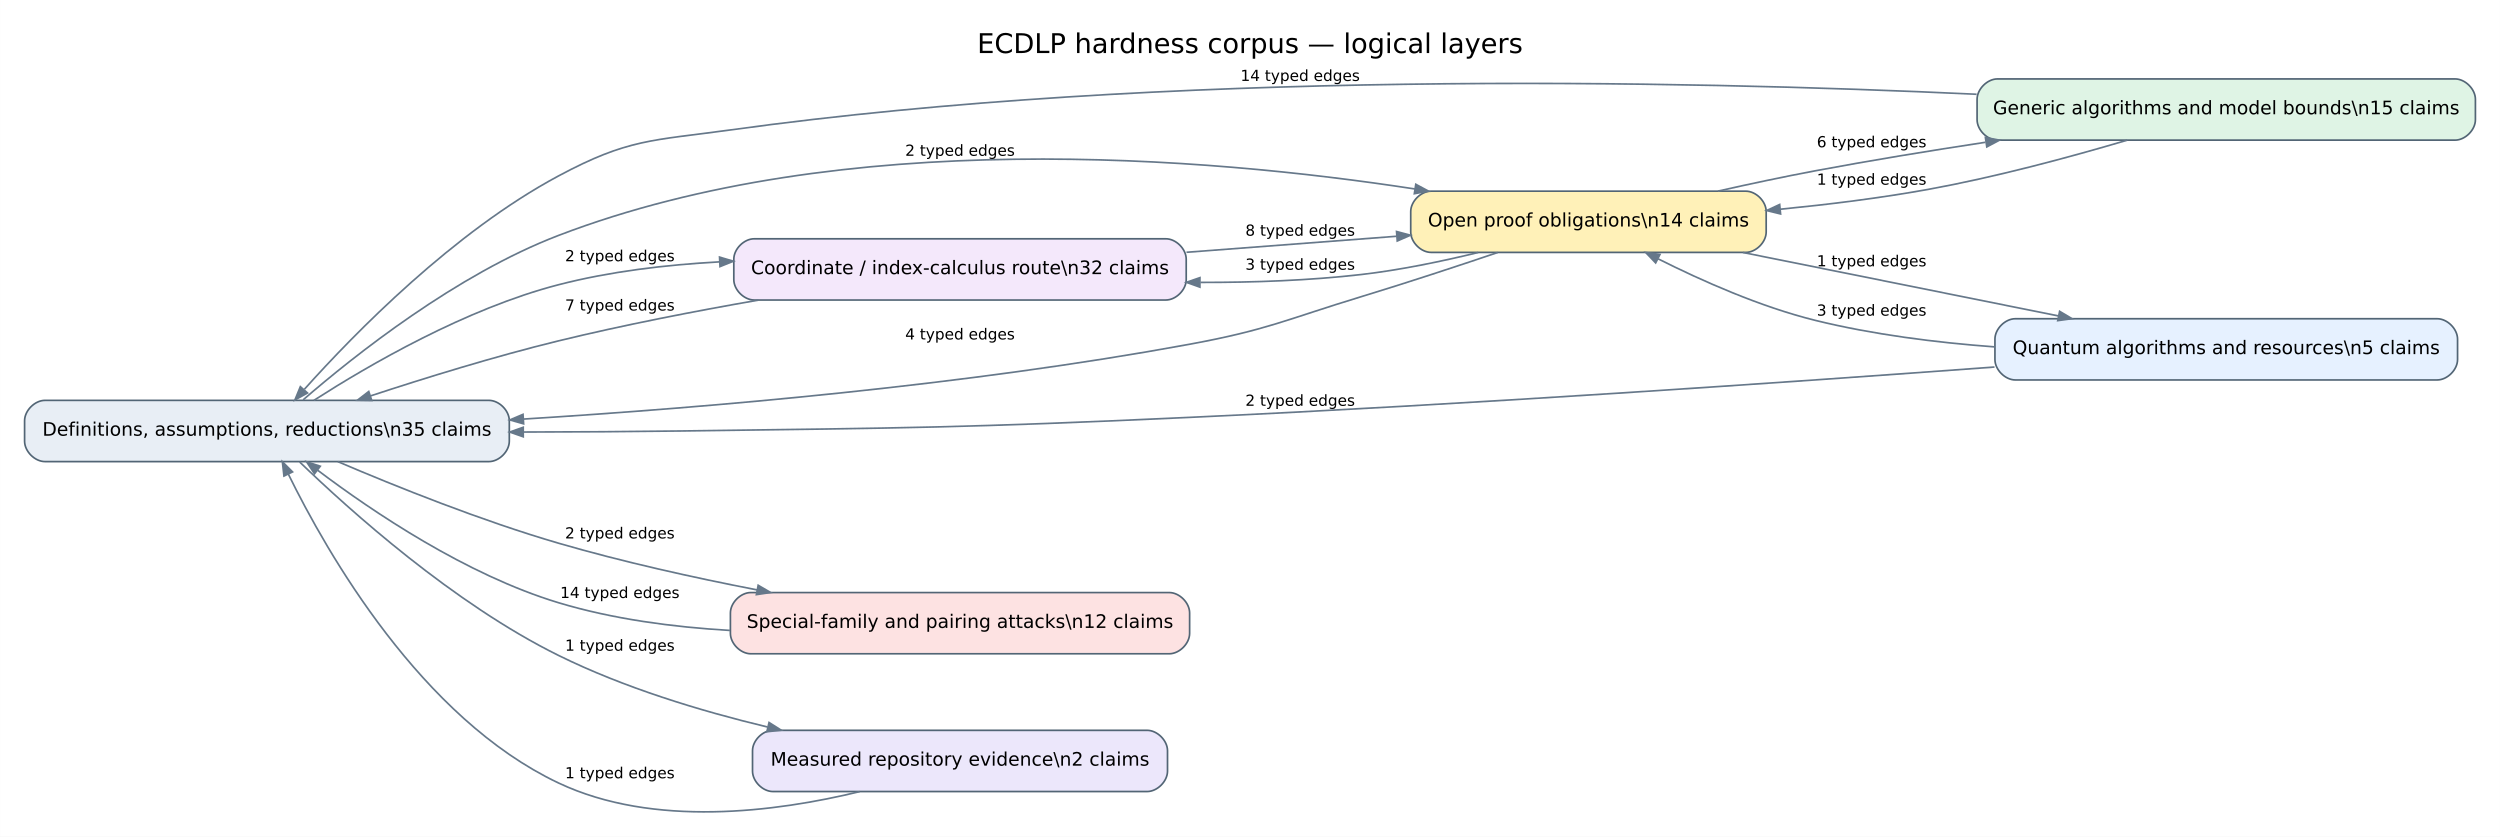
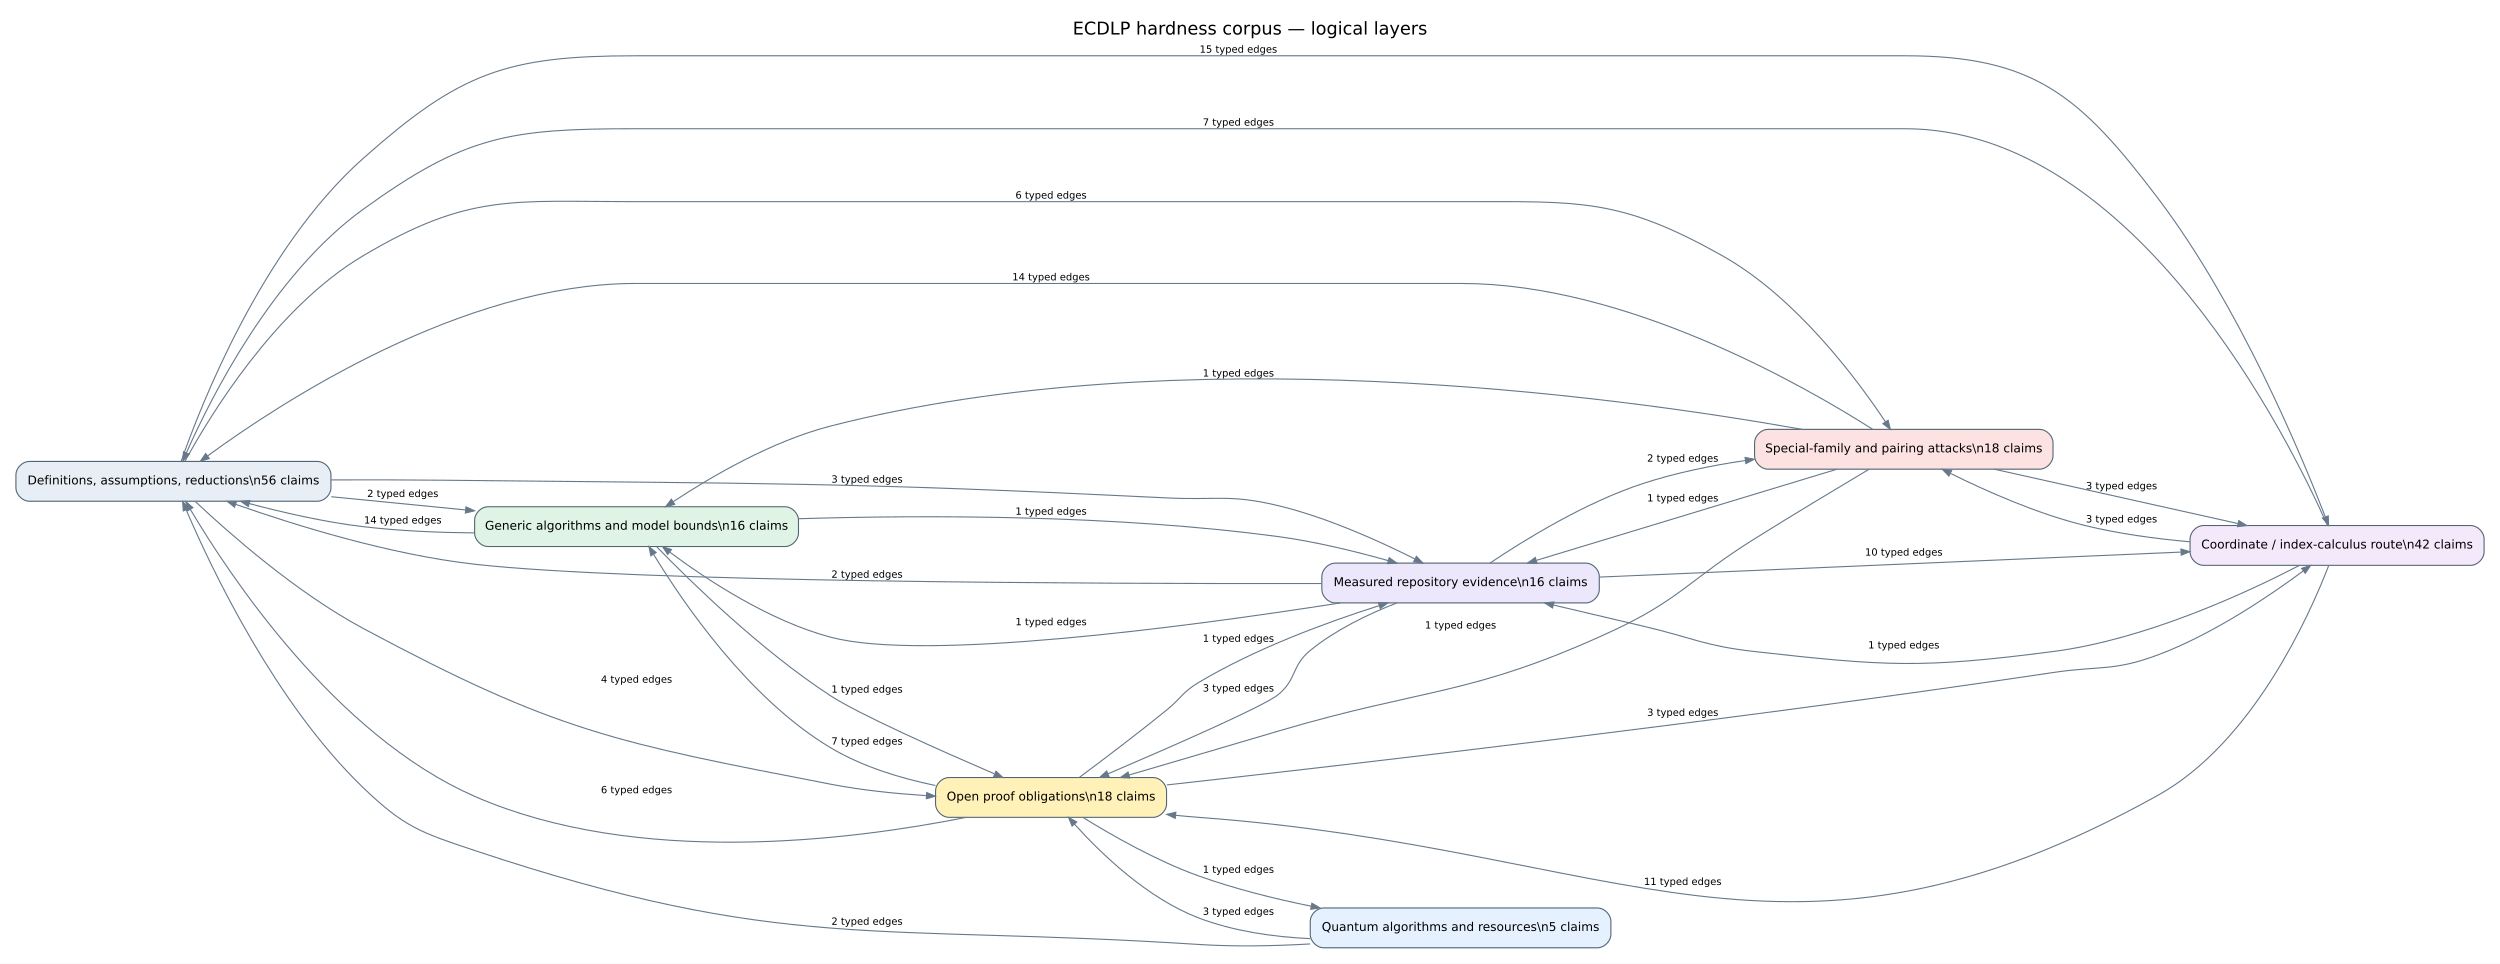
- <svg xmlns="http://www.w3.org/2000/svg" width="1470pt" height="492pt" viewBox="0.00 0.00 1469.80 491.97">
-   <g id="graph0" class="graph" transform="scale(1 1) rotate(0) translate(14.4 477.57)">
-     <polygon fill="white" stroke="transparent" points="-14.4,14.4 -14.4,-477.57 1455.4,-477.57 1455.4,14.4 -14.4,14.4" />
-     <text text-anchor="middle" x="720.5" y="-446.37" font-family="DejaVu Sans" font-size="16.00">ECDLP hardness corpus — logical layers</text>
+ <svg xmlns="http://www.w3.org/2000/svg" width="2262pt" height="872pt" viewBox="0.00 0.00 2261.80 871.80">
+   <g id="graph0" class="graph" transform="scale(1 1) rotate(0) translate(14.4 857.4)">
+     <polygon fill="white" stroke="transparent" points="-14.4,14.4 -14.4,-857.4 2247.4,-857.4 2247.4,14.4 -14.4,14.4" />
+     <text text-anchor="middle" x="1116.5" y="-826.2" font-family="DejaVu Sans" font-size="16.00">ECDLP hardness corpus — logical layers</text>
    <g id="node1" class="node">
-       <path fill="#e8eef5" stroke="#526575" d="M273,-242.17C273,-242.17 12,-242.17 12,-242.17 6,-242.17 0,-236.17 0,-230.17 0,-230.17 0,-218.17 0,-218.17 0,-212.17 6,-206.17 12,-206.17 12,-206.17 273,-206.17 273,-206.17 279,-206.17 285,-212.17 285,-218.17 285,-218.17 285,-230.17 285,-230.17 285,-236.17 279,-242.17 273,-242.17" />
-       <text text-anchor="middle" x="142.5" y="-221.37" font-family="DejaVu Sans" font-size="11.00">Definitions, assumptions, reductions\n35 claims</text>
+       <path fill="#e8eef5" stroke="#526575" d="M273,-440C273,-440 12,-440 12,-440 6,-440 0,-434 0,-428 0,-428 0,-416 0,-416 0,-410 6,-404 12,-404 12,-404 273,-404 273,-404 279,-404 285,-410 285,-416 285,-416 285,-428 285,-428 285,-434 279,-440 273,-440" />
+       <text text-anchor="middle" x="142.5" y="-419.2" font-family="DejaVu Sans" font-size="11.00">Definitions, assumptions, reductions\n56 claims</text>
+     </g>
+     <g id="node2" class="node">
+       <path fill="#dff4e5" stroke="#526575" d="M696,-399C696,-399 427,-399 427,-399 421,-399 415,-393 415,-387 415,-387 415,-375 415,-375 415,-369 421,-363 427,-363 427,-363 696,-363 696,-363 702,-363 708,-369 708,-375 708,-375 708,-387 708,-387 708,-393 702,-399 696,-399" />
+       <text text-anchor="middle" x="561.5" y="-378.2" font-family="DejaVu Sans" font-size="11.00">Generic algorithms and model bounds\n16 claims</text>
+     </g>
+     <g id="edge12" class="edge">
+       <path fill="none" stroke="#66788a" d="M285.26,-408.06C324.28,-404.23 366.78,-400.05 406.45,-396.15" />
+       <polygon fill="#66788a" stroke="#66788a" points="407.18,-398.89 414.87,-395.32 406.64,-393.31 407.18,-398.89" />
+       <text text-anchor="middle" x="350" y="-407.8" font-family="DejaVu Sans" font-size="9.00">2 typed edges</text>
    </g>
    <g id="node3" class="node">
-       <path fill="#f4e8fb" stroke="#526575" d="M671,-337.17C671,-337.17 429,-337.17 429,-337.17 423,-337.17 417,-331.17 417,-325.17 417,-325.17 417,-313.17 417,-313.17 417,-307.17 423,-301.17 429,-301.17 429,-301.17 671,-301.17 671,-301.17 677,-301.17 683,-307.17 683,-313.17 683,-313.17 683,-325.17 683,-325.17 683,-331.17 677,-337.17 671,-337.17" />
-       <text text-anchor="middle" x="550" y="-316.37" font-family="DejaVu Sans" font-size="11.00">Coordinate / index-calculus route\n32 claims</text>
+       <path fill="#f4e8fb" stroke="#526575" d="M2221,-382C2221,-382 1979,-382 1979,-382 1973,-382 1967,-376 1967,-370 1967,-370 1967,-358 1967,-358 1967,-352 1973,-346 1979,-346 1979,-346 2221,-346 2221,-346 2227,-346 2233,-352 2233,-358 2233,-358 2233,-370 2233,-370 2233,-376 2227,-382 2221,-382" />
+       <text text-anchor="middle" x="2100" y="-361.2" font-family="DejaVu Sans" font-size="11.00">Coordinate / index-calculus route\n42 claims</text>
+     </g>
+     <g id="edge10" class="edge">
+       <path fill="none" stroke="#66788a" d="M149.48,-440.03C166.95,-490.13 222.51,-632.69 314,-714 401.52,-791.79 443.41,-807 560.5,-807 560.5,-807 560.5,-807 1709,-807 1825.82,-807 1867.43,-771.09 1938,-678 2011.38,-581.22 2067.66,-446.02 2089.32,-389.95" />
+       <polygon fill="#66788a" stroke="#66788a" points="2092.02,-390.74 2092.26,-382.27 2086.79,-388.74 2092.02,-390.74" />
+       <text text-anchor="middle" x="1106" y="-809.8" font-family="DejaVu Sans" font-size="9.00">15 typed edges</text>
+     </g>
+     <g id="node4" class="node">
+       <path fill="#fde2e2" stroke="#526575" d="M1831,-469C1831,-469 1585,-469 1585,-469 1579,-469 1573,-463 1573,-457 1573,-457 1573,-445 1573,-445 1573,-439 1579,-433 1585,-433 1585,-433 1831,-433 1831,-433 1837,-433 1843,-439 1843,-445 1843,-445 1843,-457 1843,-457 1843,-463 1837,-469 1831,-469" />
+       <text text-anchor="middle" x="1708" y="-448.2" font-family="DejaVu Sans" font-size="11.00">Special-family and pairing attacks\n18 claims</text>
+     </g>
+     <g id="edge14" class="edge">
+       <path fill="none" stroke="#66788a" d="M153.01,-440.25C175.2,-480.88 234.6,-578.9 314,-626 410.07,-682.99 448.8,-675 560.5,-675 560.5,-675 560.5,-675 1308,-675 1415.13,-675 1450.65,-678.56 1544,-626 1610.59,-588.51 1665.68,-514.48 1691.39,-475.82" />
+       <polygon fill="#66788a" stroke="#66788a" points="1693.8,-477.25 1695.84,-469.03 1689.11,-474.18 1693.8,-477.25" />
+       <text text-anchor="middle" x="936.5" y="-677.8" font-family="DejaVu Sans" font-size="9.00">6 typed edges</text>
+     </g>
+     <g id="node6" class="node">
+       <path fill="#ece7fb" stroke="#526575" d="M1420.5,-348C1420.5,-348 1193.5,-348 1193.5,-348 1187.5,-348 1181.5,-342 1181.5,-336 1181.5,-336 1181.5,-324 1181.5,-324 1181.5,-318 1187.5,-312 1193.5,-312 1193.5,-312 1420.5,-312 1420.5,-312 1426.5,-312 1432.5,-318 1432.5,-324 1432.5,-324 1432.5,-336 1432.5,-336 1432.5,-342 1426.5,-348 1420.5,-348" />
+       <text text-anchor="middle" x="1307" y="-327.2" font-family="DejaVu Sans" font-size="11.00">Measured repository evidence\n16 claims</text>
+     </g>
+     <g id="edge11" class="edge">
+       <path fill="none" stroke="#66788a" d="M285.2,-423.29C318.28,-423.4 353.37,-423.35 386,-423 677.18,-419.86 750.16,-421.35 1041,-407 1085.94,-404.78 1098.25,-410.53 1142,-400 1185.88,-389.43 1232.98,-368.19 1265.4,-351.87" />
+       <polygon fill="#66788a" stroke="#66788a" points="1267.04,-354.17 1272.9,-348.04 1264.5,-349.18 1267.04,-354.17" />
+       <text text-anchor="middle" x="770" y="-420.8" font-family="DejaVu Sans" font-size="9.00">3 typed edges</text>
+     </g>
+     <g id="node7" class="node">
+       <path fill="#fff1b8" stroke="#526575" d="M1029,-154C1029,-154 844,-154 844,-154 838,-154 832,-148 832,-142 832,-142 832,-130 832,-130 832,-124 838,-118 844,-118 844,-118 1029,-118 1029,-118 1035,-118 1041,-124 1041,-130 1041,-130 1041,-142 1041,-142 1041,-148 1035,-154 1029,-154" />
+       <text text-anchor="middle" x="936.5" y="-133.2" font-family="DejaVu Sans" font-size="11.00">Open proof obligations\n18 claims</text>
+     </g>
+     <g id="edge13" class="edge">
+       <path fill="none" stroke="#66788a" d="M162.41,-403.64C192.34,-375.48 253.45,-321.46 314,-289 488.65,-195.37 542.44,-185.63 737,-148 764.77,-142.63 795.09,-139.47 823.48,-137.65" />
+       <polygon fill="#66788a" stroke="#66788a" points="824.01,-140.42 831.83,-137.15 823.68,-134.83 824.01,-140.42" />
+       <text text-anchor="middle" x="561.5" y="-239.8" font-family="DejaVu Sans" font-size="9.00">4 typed edges</text>
+     </g>
+     <g id="edge16" class="edge">
+       <path fill="none" stroke="#66788a" d="M414.83,-375.32C381.6,-375.6 346.51,-377.15 314,-381 279.58,-385.08 242.05,-393.64 210.99,-401.89" />
+       <polygon fill="#66788a" stroke="#66788a" points="210.23,-399.19 203.24,-403.98 211.69,-404.6 210.23,-399.19" />
+       <text text-anchor="middle" x="350" y="-383.8" font-family="DejaVu Sans" font-size="9.00">14 typed edges</text>
+     </g>
+     <g id="edge15" class="edge">
+       <path fill="none" stroke="#66788a" d="M708.18,-388.16C825.79,-391.69 995.27,-391.65 1142,-372 1175.29,-367.54 1211.55,-358.69 1241.48,-350.26" />
+       <polygon fill="#66788a" stroke="#66788a" points="1242.42,-352.91 1249.35,-348.02 1240.89,-347.52 1242.42,-352.91" />
+       <text text-anchor="middle" x="936.5" y="-391.8" font-family="DejaVu Sans" font-size="9.00">1 typed edges</text>
+     </g>
+     <g id="edge17" class="edge">
+       <path fill="none" stroke="#66788a" d="M579.93,-362.6C609.85,-331.79 673.85,-269.1 737,-228 762.81,-211.2 835.58,-178.76 885.46,-157.25" />
+       <polygon fill="#66788a" stroke="#66788a" points="886.71,-159.76 892.95,-154.02 884.49,-154.61 886.71,-159.76" />
+       <text text-anchor="middle" x="770" y="-230.8" font-family="DejaVu Sans" font-size="9.00">1 typed edges</text>
+     </g>
+     <g id="edge2" class="edge">
+       <path fill="none" stroke="#66788a" d="M2091.25,-382.18C2057.82,-457.49 1918.06,-741 1709,-741 560.5,-741 560.5,-741 560.5,-741 446.24,-741 406.57,-734.97 314,-668 232.28,-608.87 176.46,-497.97 154.25,-447.81" />
+       <polygon fill="#66788a" stroke="#66788a" points="156.74,-446.51 150.97,-440.3 151.6,-448.75 156.74,-446.51" />
+       <text text-anchor="middle" x="1106" y="-743.8" font-family="DejaVu Sans" font-size="9.00">7 typed edges</text>
    </g>
    <g id="edge4" class="edge">
-       <path fill="none" stroke="#66788a" d="M170.11,-242.18C202.49,-262.98 259.59,-296.12 314,-310.17 344.03,-317.93 376.93,-321.87 408.35,-323.59" />
-       <polygon fill="#66788a" stroke="#66788a" points="408.61,-326.4 416.74,-323.99 408.88,-320.81 408.61,-326.4" />
-       <text text-anchor="middle" x="350" y="-323.97" font-family="DejaVu Sans" font-size="9.00">2 typed edges</text>
+       <path fill="none" stroke="#66788a" d="M1966.72,-367.3C1935.36,-370.06 1902.24,-374.61 1872,-382 1828.89,-392.54 1782.54,-413.15 1750.33,-429.11" />
+       <polygon fill="#66788a" stroke="#66788a" points="1748.77,-426.76 1742.87,-432.85 1751.27,-431.77 1748.77,-426.76" />
+       <text text-anchor="middle" x="1905" y="-384.8" font-family="DejaVu Sans" font-size="9.00">3 typed edges</text>
    </g>
-     <g id="node4" class="node">
-       <path fill="#fde2e2" stroke="#526575" d="M673,-129.17C673,-129.17 427,-129.17 427,-129.17 421,-129.17 415,-123.17 415,-117.17 415,-117.17 415,-105.17 415,-105.17 415,-99.17 421,-93.17 427,-93.17 427,-93.17 673,-93.17 673,-93.17 679,-93.17 685,-99.17 685,-105.17 685,-105.17 685,-117.17 685,-117.17 685,-123.17 679,-129.17 673,-129.17" />
-       <text text-anchor="middle" x="550" y="-108.37" font-family="DejaVu Sans" font-size="11.00">Special-family and pairing attacks\n12 claims</text>
+     <g id="edge1" class="edge">
+       <path fill="none" stroke="#66788a" d="M2065.92,-345.92C2018.34,-321.26 1927.03,-278.87 1843,-268 1723.99,-252.6 1692.25,-254.59 1573,-268 1527.25,-273.14 1516.84,-280.56 1472,-291 1445.65,-297.13 1416.95,-303.92 1391.03,-310.09" />
+       <polygon fill="#66788a" stroke="#66788a" points="1390.21,-307.41 1383.08,-311.99 1391.51,-312.86 1390.21,-307.41" />
+       <text text-anchor="middle" x="1708" y="-270.8" font-family="DejaVu Sans" font-size="9.00">1 typed edges</text>
+     </g>
+     <g id="edge3" class="edge">
+       <path fill="none" stroke="#66788a" d="M2092.4,-345.73C2075.13,-300.92 2023.88,-185.77 1938,-138 1600.77,49.56 1454.83,-89.57 1070,-118 1063.26,-118.5 1056.34,-119.12 1049.37,-119.82" />
+       <polygon fill="#66788a" stroke="#66788a" points="1048.83,-117.06 1041.17,-120.68 1049.42,-122.63 1048.83,-117.06" />
+       <text text-anchor="middle" x="1508" y="-56.8" font-family="DejaVu Sans" font-size="9.00">11 typed edges</text>
+     </g>
+     <g id="edge27" class="edge">
+       <path fill="none" stroke="#66788a" d="M1679.79,-469.09C1617.09,-508.99 1456.38,-601 1308,-601 560.5,-601 560.5,-601 560.5,-601 403.97,-601 239.24,-493.19 173.32,-444.91" />
+       <polygon fill="#66788a" stroke="#66788a" points="174.98,-442.65 166.88,-440.15 171.65,-447.15 174.98,-442.65" />
+       <text text-anchor="middle" x="936.5" y="-603.8" font-family="DejaVu Sans" font-size="9.00">14 typed edges</text>
+     </g>
+     <g id="edge28" class="edge">
+       <path fill="none" stroke="#66788a" d="M1615.88,-469.03C1441.8,-499.99 1051.31,-552.54 737,-472 683.7,-458.34 628.4,-425.85 594.71,-403.63" />
+       <polygon fill="#66788a" stroke="#66788a" points="596.07,-401.17 587.86,-399.06 592.96,-405.83 596.07,-401.17" />
+       <text text-anchor="middle" x="1106" y="-516.8" font-family="DejaVu Sans" font-size="9.00">1 typed edges</text>
+     </g>
+     <g id="edge25" class="edge">
+       <path fill="none" stroke="#66788a" d="M1789.81,-432.97C1854.13,-418.63 1944.04,-398.57 2010.33,-383.78" />
+       <polygon fill="#66788a" stroke="#66788a" points="2011.1,-386.48 2018.3,-382 2009.88,-381.01 2011.1,-386.48" />
+       <text text-anchor="middle" x="1905" y="-414.8" font-family="DejaVu Sans" font-size="9.00">3 typed edges</text>
+     </g>
+     <g id="edge26" class="edge">
+       <path fill="none" stroke="#66788a" d="M1647.51,-432.96C1574.69,-410.88 1451.68,-373.57 1375.42,-350.45" />
+       <polygon fill="#66788a" stroke="#66788a" points="1376.2,-347.76 1367.73,-348.11 1374.58,-353.12 1376.2,-347.76" />
+       <text text-anchor="middle" x="1508" y="-403.8" font-family="DejaVu Sans" font-size="9.00">1 typed edges</text>
+     </g>
+     <g id="edge29" class="edge">
+       <path fill="none" stroke="#66788a" d="M1676.51,-432.92C1649.24,-416.67 1608.27,-392.05 1573,-370 1514.67,-333.54 1505.47,-314.81 1443,-286 1316.2,-227.53 1275.88,-235.66 1142,-196 1097.1,-182.7 1046.61,-167.89 1007.04,-156.31" />
+       <polygon fill="#66788a" stroke="#66788a" points="1007.74,-153.59 999.27,-154.03 1006.16,-158.97 1007.74,-153.59" />
+       <text text-anchor="middle" x="1307" y="-288.8" font-family="DejaVu Sans" font-size="9.00">1 typed edges</text>
+     </g>
+     <g id="node5" class="node">
+       <path fill="#e6f1ff" stroke="#526575" d="M1431,-36C1431,-36 1183,-36 1183,-36 1177,-36 1171,-30 1171,-24 1171,-24 1171,-12 1171,-12 1171,-6 1177,0 1183,0 1183,0 1431,0 1431,0 1437,0 1443,-6 1443,-12 1443,-12 1443,-24 1443,-24 1443,-30 1437,-36 1431,-36" />
+       <text text-anchor="middle" x="1307" y="-15.2" font-family="DejaVu Sans" font-size="11.00">Quantum algorithms and resources\n5 claims</text>
+     </g>
+     <g id="edge23" class="edge">
+       <path fill="none" stroke="#66788a" d="M1170.9,-3.46C1137.89,-1.55 1102.67,-0.89 1070,-3 777.06,-21.93 693.52,4.74 415,-88 366.1,-104.28 351.13,-109.25 314,-145 234.29,-221.74 176.71,-343.28 154.09,-396.09" />
+       <polygon fill="#66788a" stroke="#66788a" points="151.42,-395.2 150.88,-403.66 156.58,-397.39 151.42,-395.2" />
+       <text text-anchor="middle" x="770" y="-20.8" font-family="DejaVu Sans" font-size="9.00">2 typed edges</text>
+     </g>
+     <g id="edge24" class="edge">
+       <path fill="none" stroke="#66788a" d="M1170.99,-8.25C1137.15,-9.81 1101.52,-15.02 1070,-27 1023.6,-44.64 981.47,-85.5 957.7,-111.88" />
+       <polygon fill="#66788a" stroke="#66788a" points="955.56,-110.08 952.35,-117.92 959.75,-113.79 955.56,-110.08" />
+       <text text-anchor="middle" x="1106" y="-29.8" font-family="DejaVu Sans" font-size="9.00">3 typed edges</text>
+     </g>
+     <g id="edge6" class="edge">
+       <path fill="none" stroke="#66788a" d="M1181.39,-329.52C972.3,-329.19 559.52,-330.74 415,-347 338.35,-355.62 253.08,-382.1 198.91,-401.15" />
+       <polygon fill="#66788a" stroke="#66788a" points="197.75,-398.59 191.15,-403.9 199.62,-403.86 197.75,-398.59" />
+       <text text-anchor="middle" x="770" y="-334.8" font-family="DejaVu Sans" font-size="9.00">2 typed edges</text>
    </g>
    <g id="edge7" class="edge">
-       <path fill="none" stroke="#66788a" d="M184.16,-206.15C218.28,-191.58 268.59,-171.39 314,-158.17 351.48,-147.26 393.06,-138.03 430.69,-130.72" />
-       <polygon fill="#66788a" stroke="#66788a" points="431.33,-133.45 438.65,-129.19 430.27,-127.95 431.33,-133.45" />
-       <text text-anchor="middle" x="350" y="-160.97" font-family="DejaVu Sans" font-size="9.00">2 typed edges</text>
-     </g>
-     <g id="node6" class="node">
-       <path fill="#ece7fb" stroke="#526575" d="M660,-48.17C660,-48.17 440,-48.17 440,-48.17 434,-48.17 428,-42.17 428,-36.17 428,-36.17 428,-24.17 428,-24.17 428,-18.17 434,-12.17 440,-12.17 440,-12.17 660,-12.17 660,-12.17 666,-12.17 672,-18.17 672,-24.17 672,-24.17 672,-36.17 672,-36.17 672,-42.17 666,-48.17 660,-48.17" />
-       <text text-anchor="middle" x="550" y="-27.37" font-family="DejaVu Sans" font-size="11.00">Measured repository evidence\n2 claims</text>
+       <path fill="none" stroke="#66788a" d="M1198.13,-311.97C1057.96,-290.04 821.2,-258.59 737,-281 681.24,-295.84 624.76,-333.19 591.72,-357.8" />
+       <polygon fill="#66788a" stroke="#66788a" points="589.73,-355.8 585.03,-362.85 593.11,-360.27 589.73,-355.8" />
+       <text text-anchor="middle" x="936.5" y="-291.8" font-family="DejaVu Sans" font-size="9.00">1 typed edges</text>
    </g>
    <g id="edge5" class="edge">
-       <path fill="none" stroke="#66788a" d="M161.72,-205.95C191.17,-177.51 252.23,-122.65 314,-92.17 352.22,-73.31 396.87,-59.68 436.92,-50.09" />
-       <polygon fill="#66788a" stroke="#66788a" points="437.72,-52.78 444.87,-48.23 436.44,-47.33 437.72,-52.78" />
-       <text text-anchor="middle" x="350" y="-94.97" font-family="DejaVu Sans" font-size="9.00">1 typed edges</text>
+       <path fill="none" stroke="#66788a" d="M1432.9,-335.37C1575.82,-341.51 1809.32,-351.55 1958.48,-357.96" />
+       <polygon fill="#66788a" stroke="#66788a" points="1958.73,-360.77 1966.84,-358.32 1958.97,-355.18 1958.73,-360.77" />
+       <text text-anchor="middle" x="1708" y="-354.8" font-family="DejaVu Sans" font-size="9.00">10 typed edges</text>
    </g>
-     <g id="node7" class="node">
-       <path fill="#fff1b8" stroke="#526575" d="M1012,-365.17C1012,-365.17 827,-365.17 827,-365.17 821,-365.17 815,-359.17 815,-353.17 815,-353.17 815,-341.17 815,-341.17 815,-335.17 821,-329.17 827,-329.17 827,-329.17 1012,-329.17 1012,-329.17 1018,-329.17 1024,-335.17 1024,-341.17 1024,-341.17 1024,-353.17 1024,-353.17 1024,-359.17 1018,-365.17 1012,-365.17" />
-       <text text-anchor="middle" x="919.5" y="-344.37" font-family="DejaVu Sans" font-size="11.00">Open proof obligations\n14 claims</text>
-     </g>
-     <g id="edge6" class="edge">
-       <path fill="none" stroke="#66788a" d="M163.79,-242.49C194.07,-268.68 253.98,-316.2 314,-339.17 481.25,-403.19 694.1,-385.42 817.46,-366.46" />
-       <polygon fill="#66788a" stroke="#66788a" points="817.98,-369.21 825.45,-365.2 817.12,-363.67 817.98,-369.21" />
-       <text text-anchor="middle" x="550" y="-385.97" font-family="DejaVu Sans" font-size="9.00">2 typed edges</text>
-     </g>
-     <g id="node2" class="node">
-       <path fill="#dff4e5" stroke="#526575" d="M1429,-431.17C1429,-431.17 1160,-431.17 1160,-431.17 1154,-431.17 1148,-425.17 1148,-419.17 1148,-419.17 1148,-407.17 1148,-407.17 1148,-401.17 1154,-395.17 1160,-395.17 1160,-395.17 1429,-395.17 1429,-395.17 1435,-395.17 1441,-401.17 1441,-407.17 1441,-407.17 1441,-419.17 1441,-419.17 1441,-425.17 1435,-431.17 1429,-431.17" />
-       <text text-anchor="middle" x="1294.5" y="-410.37" font-family="DejaVu Sans" font-size="11.00">Generic algorithms and model bounds\n15 claims</text>
+     <g id="edge9" class="edge">
+       <path fill="none" stroke="#66788a" d="M1333.6,-348.01C1364.75,-368.97 1419.68,-402.86 1472,-420 1501.26,-429.58 1533.49,-436.21 1564.45,-440.8" />
+       <polygon fill="#66788a" stroke="#66788a" points="1564.4,-443.62 1572.72,-441.98 1565.19,-438.07 1564.4,-443.62" />
+       <text text-anchor="middle" x="1508" y="-439.8" font-family="DejaVu Sans" font-size="9.00">2 typed edges</text>
    </g>
    <g id="edge8" class="edge">
-       <path fill="none" stroke="#66788a" d="M1147.72,-422.14C972.75,-430.38 670.91,-436.57 415,-401.17 368.97,-394.81 354.97,-396.1 314,-374.17 252.41,-341.21 194.4,-282.02 164.52,-248.7" />
-       <polygon fill="#66788a" stroke="#66788a" points="166.33,-246.52 158.92,-242.39 162.14,-250.23 166.33,-246.52" />
-       <text text-anchor="middle" x="750" y="-429.97" font-family="DejaVu Sans" font-size="9.00">14 typed edges</text>
+       <path fill="none" stroke="#66788a" d="M1249.12,-311.88C1223.5,-301.9 1193.92,-287.69 1171,-269 1153.98,-255.13 1159,-242.9 1142,-229 1129.25,-218.58 1044.29,-181.42 987.97,-157.35" />
+       <polygon fill="#66788a" stroke="#66788a" points="989.02,-154.75 980.56,-154.19 986.82,-159.9 989.02,-154.75" />
+       <text text-anchor="middle" x="1106" y="-231.8" font-family="DejaVu Sans" font-size="9.00">3 typed edges</text>
    </g>
-     <g id="edge9" class="edge">
-       <path fill="none" stroke="#66788a" d="M1236.28,-395.16C1202.48,-385.17 1158.67,-373.36 1119,-366.17 1091.05,-361.11 1060.64,-357.34 1032.2,-354.55" />
-       <polygon fill="#66788a" stroke="#66788a" points="1032.46,-351.77 1024.23,-353.79 1031.93,-357.34 1032.46,-351.77" />
-       <text text-anchor="middle" x="1086" y="-368.97" font-family="DejaVu Sans" font-size="9.00">1 typed edges</text>
+     <g id="edge20" class="edge">
+       <path fill="none" stroke="#66788a" d="M859.7,-117.99C754.8,-97.01 561.73,-72.77 415,-137 288.63,-192.32 192.74,-337.61 157.83,-396.58" />
+       <polygon fill="#66788a" stroke="#66788a" points="155.32,-395.34 153.69,-403.66 160.15,-398.17 155.32,-395.34" />
+       <text text-anchor="middle" x="561.5" y="-139.8" font-family="DejaVu Sans" font-size="9.00">6 typed edges</text>
    </g>
-     <g id="edge1" class="edge">
-       <path fill="none" stroke="#66788a" d="M431.56,-301.14C393.81,-294.56 351.95,-286.42 314,-277.17 276.78,-268.1 235.76,-255.43 203.28,-244.76" />
-       <polygon fill="#66788a" stroke="#66788a" points="204.12,-242.09 195.64,-242.23 202.36,-247.4 204.12,-242.09" />
-       <text text-anchor="middle" x="350" y="-294.97" font-family="DejaVu Sans" font-size="9.00">7 typed edges</text>
+     <g id="edge21" class="edge">
+       <path fill="none" stroke="#66788a" d="M831.9,-146.8C799.86,-153.39 765.52,-163.97 737,-181 662.38,-225.54 603,-313 576.9,-355.97" />
+       <polygon fill="#66788a" stroke="#66788a" points="574.42,-354.66 572.71,-362.96 579.23,-357.54 574.42,-354.66" />
+       <text text-anchor="middle" x="770" y="-183.8" font-family="DejaVu Sans" font-size="9.00">7 typed edges</text>
    </g>
-     <g id="edge2" class="edge">
-       <path fill="none" stroke="#66788a" d="M683.16,-329.24C723.6,-332.32 767.66,-335.68 806.62,-338.65" />
-       <polygon fill="#66788a" stroke="#66788a" points="806.66,-341.46 814.85,-339.27 807.08,-335.87 806.66,-341.46" />
-       <text text-anchor="middle" x="750" y="-338.97" font-family="DejaVu Sans" font-size="9.00">8 typed edges</text>
+     <g id="edge18" class="edge">
+       <path fill="none" stroke="#66788a" d="M1041.27,-147.32C1209.79,-166.06 1553.32,-205.79 1843,-249 1885.35,-255.32 1897.91,-249.95 1938,-265 1987.41,-283.55 2038.28,-317.87 2069.28,-340.82" />
+       <polygon fill="#66788a" stroke="#66788a" points="2067.88,-343.27 2075.96,-345.82 2071.23,-338.78 2067.88,-343.27" />
+       <text text-anchor="middle" x="1508" y="-209.8" font-family="DejaVu Sans" font-size="9.00">3 typed edges</text>
    </g>
-     <g id="edge16" class="edge">
-       <path fill="none" stroke="#66788a" d="M414.72,-106.9C381.27,-108.85 345.88,-113.56 314,-123.17 259.72,-139.54 204.68,-176.68 172.34,-201.07" />
-       <polygon fill="#66788a" stroke="#66788a" points="170.45,-198.99 165.8,-206.07 173.85,-203.44 170.45,-198.99" />
-       <text text-anchor="middle" x="350" y="-125.97" font-family="DejaVu Sans" font-size="9.00">14 typed edges</text>
+     <g id="edge22" class="edge">
+       <path fill="none" stroke="#66788a" d="M965.32,-117.94C991.38,-101.8 1031.92,-78.65 1070,-65 1102.22,-53.45 1137.99,-44.48 1171.74,-37.62" />
+       <polygon fill="#66788a" stroke="#66788a" points="1172.51,-40.32 1179.81,-36.01 1171.42,-34.83 1172.51,-40.32" />
+       <text text-anchor="middle" x="1106" y="-67.8" font-family="DejaVu Sans" font-size="9.00">1 typed edges</text>
    </g>
-     <g id="node5" class="node">
-       <path fill="#e6f1ff" stroke="#526575" d="M1418.5,-290.17C1418.5,-290.17 1170.5,-290.17 1170.5,-290.17 1164.5,-290.17 1158.5,-284.17 1158.5,-278.17 1158.5,-278.17 1158.5,-266.17 1158.5,-266.17 1158.5,-260.17 1164.5,-254.17 1170.5,-254.17 1170.5,-254.17 1418.5,-254.17 1418.5,-254.17 1424.5,-254.17 1430.5,-260.17 1430.5,-266.17 1430.5,-266.17 1430.5,-278.17 1430.5,-278.17 1430.5,-284.17 1424.5,-290.17 1418.5,-290.17" />
-       <text text-anchor="middle" x="1294.5" y="-269.37" font-family="DejaVu Sans" font-size="11.00">Quantum algorithms and resources\n5 claims</text>
-     </g>
-     <g id="edge14" class="edge">
-       <path fill="none" stroke="#66788a" d="M1158.24,-261.77C1034.99,-252.65 847.87,-239.7 685,-232.17 552.21,-226.03 518.92,-225.95 386,-224.17 356.05,-223.77 324.02,-223.59 293.38,-223.55" />
-       <polygon fill="#66788a" stroke="#66788a" points="293.2,-220.75 285.2,-223.54 293.19,-226.35 293.2,-220.75" />
-       <text text-anchor="middle" x="750" y="-238.97" font-family="DejaVu Sans" font-size="9.00">2 typed edges</text>
-     </g>
-     <g id="edge15" class="edge">
-       <path fill="none" stroke="#66788a" d="M1158.35,-273.61C1123.65,-276.18 1086.63,-280.89 1053,-289.17 1020.6,-297.15 986.14,-312.48 960.48,-325.37" />
-       <polygon fill="#66788a" stroke="#66788a" points="959.01,-322.98 953.15,-329.11 961.55,-327.97 959.01,-322.98" />
-       <text text-anchor="middle" x="1086" y="-291.97" font-family="DejaVu Sans" font-size="9.00">3 typed edges</text>
-     </g>
-     <g id="edge3" class="edge">
-       <path fill="none" stroke="#66788a" d="M490.99,-12.12C441.53,-0.1 369.8,9.16 314,-17.17 233.23,-55.28 177.78,-152.5 155.05,-198.85" />
-       <polygon fill="#66788a" stroke="#66788a" points="152.5,-197.68 151.56,-206.1 157.55,-200.11 152.5,-197.68" />
-       <text text-anchor="middle" x="350" y="-19.97" font-family="DejaVu Sans" font-size="9.00">1 typed edges</text>
-     </g>
-     <g id="edge11" class="edge">
-       <path fill="none" stroke="#66788a" d="M866.14,-329.11C841.86,-320.91 812.55,-311.25 786,-303.17 741.44,-289.61 730.81,-283.61 685,-275.17 553.86,-251.01 402.63,-237.99 293.37,-231.17" />
-       <polygon fill="#66788a" stroke="#66788a" points="293.41,-228.36 285.25,-230.67 293.06,-233.95 293.41,-228.36" />
-       <text text-anchor="middle" x="550" y="-277.97" font-family="DejaVu Sans" font-size="9.00">4 typed edges</text>
-     </g>
-     <g id="edge12" class="edge">
-       <path fill="none" stroke="#66788a" d="M995.62,-365.2C1014.31,-369.4 1034.34,-373.67 1053,-377.17 1085.23,-383.22 1120.04,-388.92 1152.89,-393.91" />
-       <polygon fill="#66788a" stroke="#66788a" points="1152.88,-396.74 1161.2,-395.17 1153.71,-391.2 1152.88,-396.74" />
-       <text text-anchor="middle" x="1086" y="-390.97" font-family="DejaVu Sans" font-size="9.00">6 typed edges</text>
-     </g>
-     <g id="edge10" class="edge">
-       <path fill="none" stroke="#66788a" d="M854.66,-329.11C833.05,-323.83 808.65,-318.79 786,-316.17 755.49,-312.65 722.6,-311.46 691.38,-311.53" />
-       <polygon fill="#66788a" stroke="#66788a" points="691.03,-308.73 683.05,-311.58 691.07,-314.33 691.03,-308.73" />
-       <text text-anchor="middle" x="750" y="-318.97" font-family="DejaVu Sans" font-size="9.00">3 typed edges</text>
-     </g>
-     <g id="edge13" class="edge">
-       <path fill="none" stroke="#66788a" d="M1010.32,-329.11C1066.32,-317.85 1138.39,-303.36 1195.81,-291.81" />
-       <polygon fill="#66788a" stroke="#66788a" points="1196.53,-294.53 1203.82,-290.2 1195.42,-289.04 1196.53,-294.53" />
-       <text text-anchor="middle" x="1086" y="-320.97" font-family="DejaVu Sans" font-size="9.00">1 typed edges</text>
+     <g id="edge19" class="edge">
+       <path fill="none" stroke="#66788a" d="M962.08,-154.11C983.25,-169.87 1014.5,-193.49 1041,-215 1054.21,-225.72 1055.39,-231.28 1070,-240 1121.37,-270.64 1185,-294.18 1233.24,-309.49" />
+       <polygon fill="#66788a" stroke="#66788a" points="1232.68,-312.25 1241.15,-311.97 1234.35,-306.9 1232.68,-312.25" />
+       <text text-anchor="middle" x="1106" y="-276.8" font-family="DejaVu Sans" font-size="9.00">1 typed edges</text>
    </g>
  </g>
</svg>
